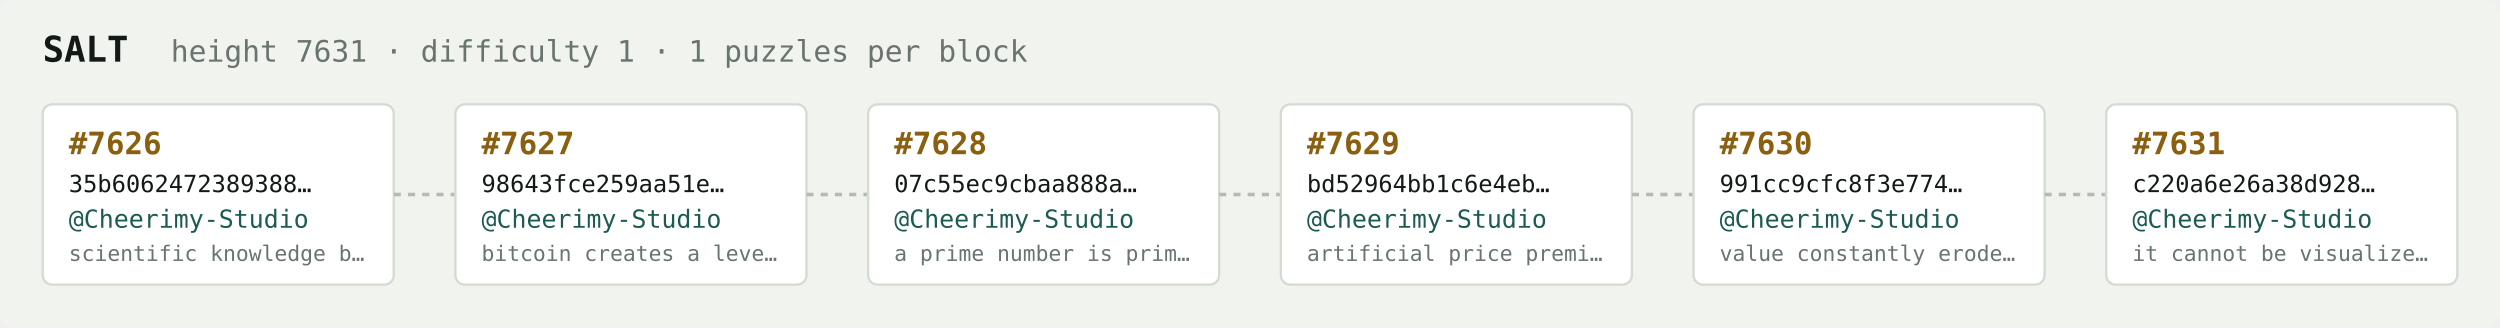
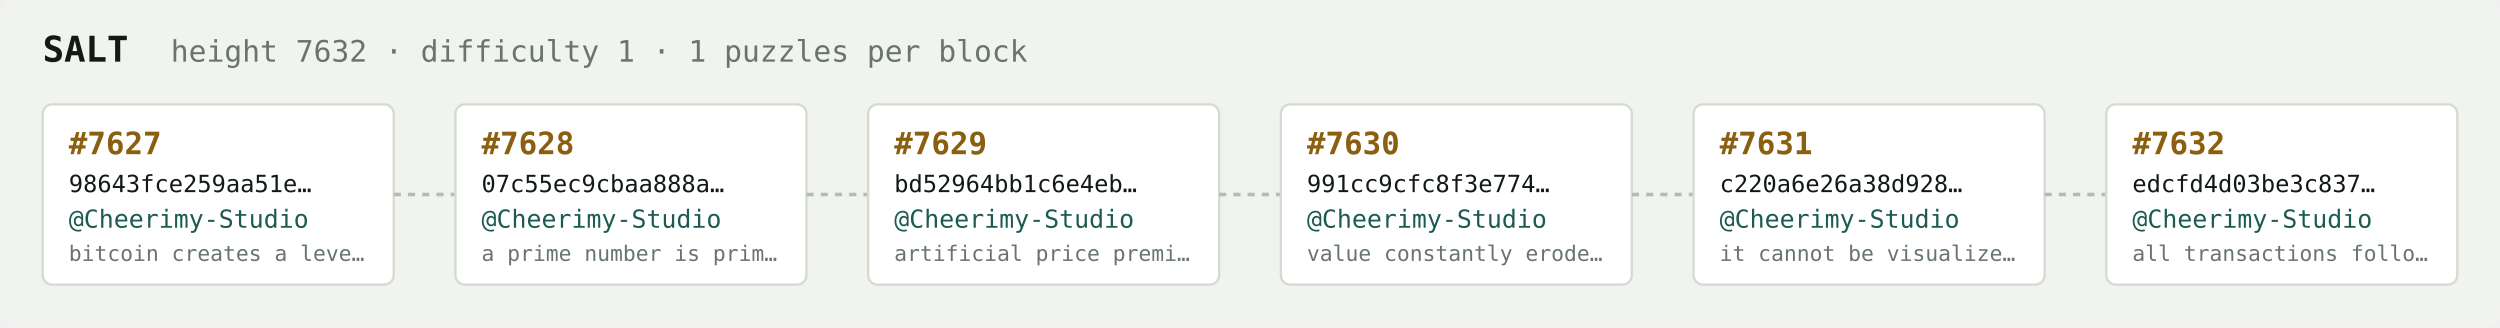
<svg xmlns="http://www.w3.org/2000/svg" width="1054" height="138" viewBox="0 0 1054 138" font-family="ui-monospace,SFMono-Regular,Menlo,monospace">
  <rect fill="#f1f3ef" width="1054" height="138" rx="6" />
  <text x="18" y="26" fill="#121916" font-size="15" font-weight="700">SALT</text>
-   <text x="72" y="26" fill="#68746e" font-size="12.5">height 7631 · difficulty 1 · 1 puzzles per block</text>
+   <text x="72" y="26" fill="#68746e" font-size="12.5">height 7632 · difficulty 1 · 1 puzzles per block</text>
  <rect x="18" y="44" width="148" height="76" rx="4" fill="#ffffff" stroke="#d5dbd2" stroke-width="1" />
-   <text x="29" y="65" fill="#8a5f10" font-size="13" font-weight="700">#7626</text>
-   <text x="29" y="81" fill="#121916" font-size="10">35b6062472389388…</text>
+   <text x="29" y="65" fill="#8a5f10" font-size="13" font-weight="700">#7627</text>
+   <text x="29" y="81" fill="#121916" font-size="10">98643fce259aa51e…</text>
  <text x="29" y="96" fill="#1c5b52" font-size="10.5">@Cheerimy-Studio</text>
-   <text x="29" y="110" fill="#68746e" font-size="9">scientific knowledge b…</text>
+   <text x="29" y="110" fill="#68746e" font-size="9">bitcoin creates a leve…</text>
  <line x1="166" y1="82.0" x2="192" y2="82.0" stroke="#b3bcb4" stroke-width="1.5" stroke-dasharray="3 3" />
  <rect x="192" y="44" width="148" height="76" rx="4" fill="#ffffff" stroke="#d5dbd2" stroke-width="1" />
-   <text x="203" y="65" fill="#8a5f10" font-size="13" font-weight="700">#7627</text>
-   <text x="203" y="81" fill="#121916" font-size="10">98643fce259aa51e…</text>
+   <text x="203" y="65" fill="#8a5f10" font-size="13" font-weight="700">#7628</text>
+   <text x="203" y="81" fill="#121916" font-size="10">07c55ec9cbaa888a…</text>
  <text x="203" y="96" fill="#1c5b52" font-size="10.5">@Cheerimy-Studio</text>
-   <text x="203" y="110" fill="#68746e" font-size="9">bitcoin creates a leve…</text>
+   <text x="203" y="110" fill="#68746e" font-size="9">a prime number is prim…</text>
  <line x1="340" y1="82.0" x2="366" y2="82.0" stroke="#b3bcb4" stroke-width="1.5" stroke-dasharray="3 3" />
  <rect x="366" y="44" width="148" height="76" rx="4" fill="#ffffff" stroke="#d5dbd2" stroke-width="1" />
-   <text x="377" y="65" fill="#8a5f10" font-size="13" font-weight="700">#7628</text>
-   <text x="377" y="81" fill="#121916" font-size="10">07c55ec9cbaa888a…</text>
+   <text x="377" y="65" fill="#8a5f10" font-size="13" font-weight="700">#7629</text>
+   <text x="377" y="81" fill="#121916" font-size="10">bd52964bb1c6e4eb…</text>
  <text x="377" y="96" fill="#1c5b52" font-size="10.5">@Cheerimy-Studio</text>
-   <text x="377" y="110" fill="#68746e" font-size="9">a prime number is prim…</text>
+   <text x="377" y="110" fill="#68746e" font-size="9">artificial price premi…</text>
  <line x1="514" y1="82.0" x2="540" y2="82.0" stroke="#b3bcb4" stroke-width="1.5" stroke-dasharray="3 3" />
  <rect x="540" y="44" width="148" height="76" rx="4" fill="#ffffff" stroke="#d5dbd2" stroke-width="1" />
-   <text x="551" y="65" fill="#8a5f10" font-size="13" font-weight="700">#7629</text>
-   <text x="551" y="81" fill="#121916" font-size="10">bd52964bb1c6e4eb…</text>
+   <text x="551" y="65" fill="#8a5f10" font-size="13" font-weight="700">#7630</text>
+   <text x="551" y="81" fill="#121916" font-size="10">991cc9cfc8f3e774…</text>
  <text x="551" y="96" fill="#1c5b52" font-size="10.5">@Cheerimy-Studio</text>
-   <text x="551" y="110" fill="#68746e" font-size="9">artificial price premi…</text>
+   <text x="551" y="110" fill="#68746e" font-size="9">value constantly erode…</text>
  <line x1="688" y1="82.0" x2="714" y2="82.0" stroke="#b3bcb4" stroke-width="1.5" stroke-dasharray="3 3" />
  <rect x="714" y="44" width="148" height="76" rx="4" fill="#ffffff" stroke="#d5dbd2" stroke-width="1" />
-   <text x="725" y="65" fill="#8a5f10" font-size="13" font-weight="700">#7630</text>
-   <text x="725" y="81" fill="#121916" font-size="10">991cc9cfc8f3e774…</text>
+   <text x="725" y="65" fill="#8a5f10" font-size="13" font-weight="700">#7631</text>
+   <text x="725" y="81" fill="#121916" font-size="10">c220a6e26a38d928…</text>
  <text x="725" y="96" fill="#1c5b52" font-size="10.5">@Cheerimy-Studio</text>
-   <text x="725" y="110" fill="#68746e" font-size="9">value constantly erode…</text>
+   <text x="725" y="110" fill="#68746e" font-size="9">it cannot be visualize…</text>
  <line x1="862" y1="82.0" x2="888" y2="82.0" stroke="#b3bcb4" stroke-width="1.5" stroke-dasharray="3 3" />
  <rect x="888" y="44" width="148" height="76" rx="4" fill="#ffffff" stroke="#d5dbd2" stroke-width="1" />
-   <text x="899" y="65" fill="#8a5f10" font-size="13" font-weight="700">#7631</text>
-   <text x="899" y="81" fill="#121916" font-size="10">c220a6e26a38d928…</text>
+   <text x="899" y="65" fill="#8a5f10" font-size="13" font-weight="700">#7632</text>
+   <text x="899" y="81" fill="#121916" font-size="10">edcfd4d03be3c837…</text>
  <text x="899" y="96" fill="#1c5b52" font-size="10.5">@Cheerimy-Studio</text>
-   <text x="899" y="110" fill="#68746e" font-size="9">it cannot be visualize…</text>
+   <text x="899" y="110" fill="#68746e" font-size="9">all transactions follo…</text>
</svg>
